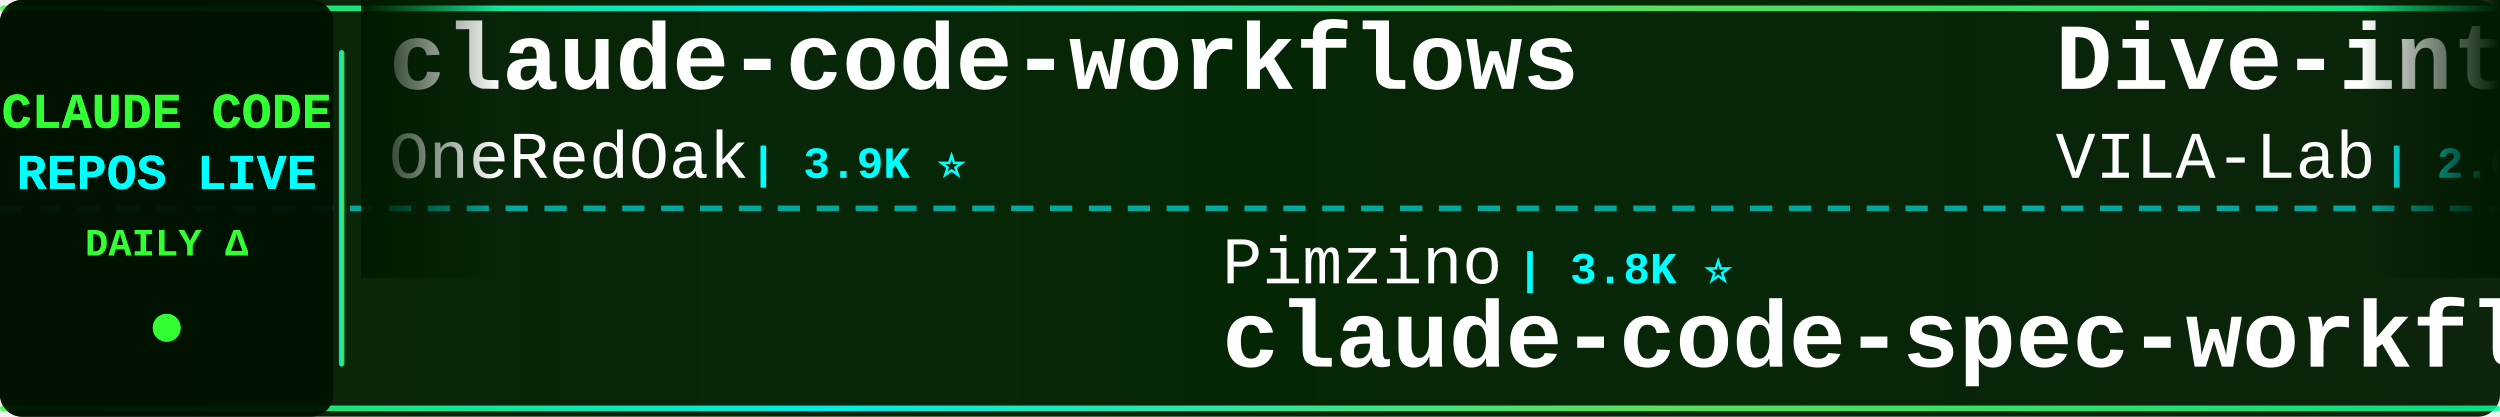
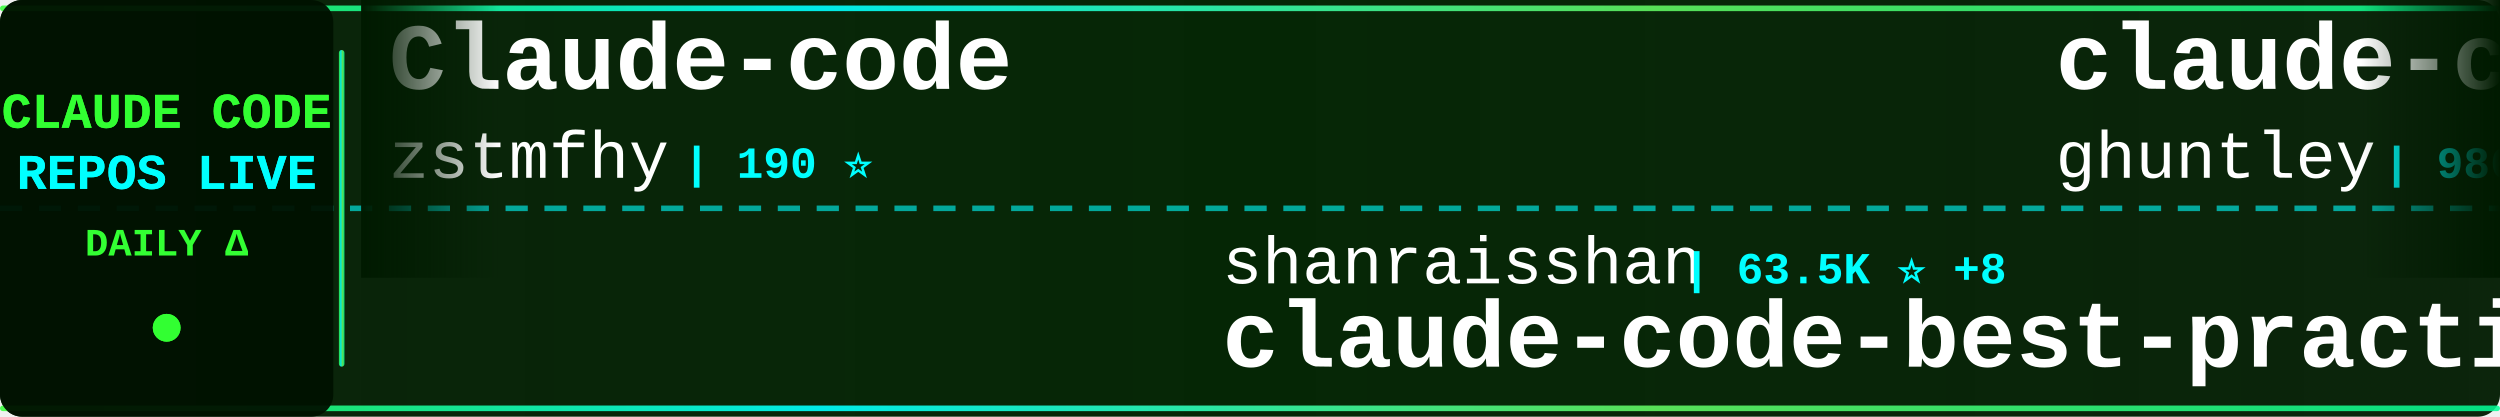
<svg xmlns="http://www.w3.org/2000/svg" width="900" height="150">
  <defs>
    <linearGradient id="tickerBg" x1="0%" y1="0%" x2="100%" y2="0%">
      <stop offset="0%" style="stop-color:#001a00;stop-opacity:0.95" />
      <stop offset="50%" style="stop-color:#002200;stop-opacity:0.98" />
      <stop offset="100%" style="stop-color:#001a00;stop-opacity:0.95" />
    </linearGradient>
    <linearGradient id="borderGrad" x1="0%" y1="0%" x2="100%" y2="0%">
      <stop offset="0%" style="stop-color:#33ff33;stop-opacity:0.85">
        <animate attributeName="stop-opacity" values="0.85;1;0.85" dur="2s" repeatCount="indefinite" />
      </stop>
      <stop offset="33%" style="stop-color:#00ffff;stop-opacity:0.9">
        <animate attributeName="stop-opacity" values="0.9;1;0.9" dur="2.2s" repeatCount="indefinite" />
      </stop>
      <stop offset="66%" style="stop-color:#66ff66;stop-opacity:0.85">
        <animate attributeName="stop-opacity" values="0.85;1;0.85" dur="1.8s" repeatCount="indefinite" />
      </stop>
      <stop offset="100%" style="stop-color:#00ff99;stop-opacity:0.85">
        <animate attributeName="stop-opacity" values="0.85;1;0.85" dur="2s" repeatCount="indefinite" />
      </stop>
    </linearGradient>
    <filter id="textGlow">
      <feGaussianBlur stdDeviation="0.1" result="coloredBlur" />
      <feMerge>
        <feMergeNode in="coloredBlur" />
        <feMergeNode in="SourceGraphic" />
      </feMerge>
    </filter>
    <filter id="metricGlow">
      <feGaussianBlur stdDeviation="0.2" result="coloredBlur" />
      <feMerge>
        <feMergeNode in="coloredBlur" />
        <feMergeNode in="SourceGraphic" />
      </feMerge>
    </filter>
    <linearGradient id="leftFade" x1="0%" y1="0%" x2="100%" y2="0%">
      <stop offset="0%" style="stop-color:#001a00;stop-opacity:1" />
      <stop offset="100%" style="stop-color:#001a00;stop-opacity:0" />
    </linearGradient>
    <linearGradient id="rightFade" x1="0%" y1="0%" x2="100%" y2="0%">
      <stop offset="0%" style="stop-color:#001a00;stop-opacity:0" />
      <stop offset="100%" style="stop-color:#001a00;stop-opacity:1" />
    </linearGradient>
  </defs>
  <rect width="900" height="150" fill="url(#tickerBg)" rx="8" />
  <rect x="0" y="2" width="900" height="2" fill="url(#borderGrad)" rx="1" />
  <rect x="0" y="146" width="900" height="2" fill="url(#borderGrad)" rx="1" />
  <line x1="0" y1="75" x2="900" y2="75" stroke="#00ffff" stroke-width="2" stroke-dasharray="8 6" opacity="0.6" />
  <rect x="0" y="0" width="120" height="150" fill="#001100" opacity="0.95" rx="8" />
  <text x="60" y="46" font-family="'Courier New', monospace" font-size="18" font-weight="bold" fill="#33ff33" text-anchor="middle" filter="url(#textGlow)">
    CLAUDE CODE
  </text>
  <text x="60" y="68" font-family="'Courier New', monospace" font-size="18" font-weight="bold" fill="#00ffff" text-anchor="middle" filter="url(#textGlow)">
    REPOS LIVE
  </text>
  <text x="60" y="92" font-family="'Courier New', monospace" font-size="14" font-weight="bold" fill="#33ff33" text-anchor="middle">
    DAILY Δ
  </text>
  <circle cx="60" cy="118" r="5" fill="#33ff33" filter="url(#metricGlow)">
    <animate attributeName="r" values="4;6;4" dur="1.5s" repeatCount="indefinite" />
    <animate attributeName="opacity" values="0.6;1;0.6" dur="1.5s" repeatCount="indefinite" />
  </circle>
  <rect x="122" y="18" width="2" height="114" fill="url(#borderGrad)" rx="1" />
  <clipPath id="tickerClip">
    <rect x="130" y="0" width="770" height="150" />
  </clipPath>
  <g clip-path="url(#tickerClip)">
    <g id="tickerItems">
      <animateTransform attributeName="transform" attributeType="XML" type="translate" from="0 0" to="-3000 0" dur="54s" repeatCount="indefinite" />
      <g transform="translate(0, 0)">
-         <text x="140" y="32" font-family="'Courier New', monospace" font-size="34" font-weight="bold" fill="#ffffff">claude-code-workflows</text>
-         <text x="140" y="64" font-family="'Courier New', monospace" font-size="24" font-weight="normal" fill="#ffffff" opacity="1.0">OneRedOak</text>
-         <text x="270" y="64" font-family="'Courier New', monospace" font-size="16" font-weight="bold" fill="#00ffff"> | 3.9K ⭐</text>
+         <text x="140" y="32" font-family="'Courier New', monospace" font-size="34" font-weight="bold" fill="#ffffff">Claude-code</text>
+         <text x="140" y="64" font-family="'Courier New', monospace" font-size="24" font-weight="normal" fill="#ffffff" opacity="1.0">zstmfhy</text>
+         <text x="246" y="64" font-family="'Courier New', monospace" font-size="16" font-weight="bold" fill="#00ffff"> | 190 ⭐</text>
      </g>
      <g transform="translate(300, 0)">
-         <text x="140" y="102" font-family="'Courier New', monospace" font-size="24" font-weight="normal" fill="#ffffff" opacity="1.0">Pimzino</text>
-         <text x="246" y="102" font-family="'Courier New', monospace" font-size="16" font-weight="bold" fill="#00ffff"> | 3.8K ⭐</text>
-         <text x="140" y="132" font-family="'Courier New', monospace" font-size="34" font-weight="bold" fill="#ffffff">claude-code-spec-workflo...</text>
+         <text x="140" y="102" font-family="'Courier New', monospace" font-size="24" font-weight="normal" fill="#ffffff" opacity="1.0">shanraisshan</text>
+         <text x="306" y="102" font-family="'Courier New', monospace" font-size="16" font-weight="bold" fill="#00ffff"> | 63.5K ⭐ +8</text>
+         <text x="140" y="132" font-family="'Courier New', monospace" font-size="34" font-weight="bold" fill="#ffffff">claude-code-best-practic...</text>
      </g>
      <g transform="translate(600, 0)">
-         <text x="140" y="32" font-family="'Courier New', monospace" font-size="34" font-weight="bold" fill="#ffffff">Dive-into-Claude-Code</text>
-         <text x="140" y="64" font-family="'Courier New', monospace" font-size="24" font-weight="normal" fill="#ffffff" opacity="1.0">VILA-Lab</text>
-         <text x="258" y="64" font-family="'Courier New', monospace" font-size="16" font-weight="bold" fill="#00ffff"> | 2.0K ⭐</text>
+         <text x="140" y="32" font-family="'Courier New', monospace" font-size="34" font-weight="bold" fill="#ffffff">claude-code-source-code-...</text>
+         <text x="140" y="64" font-family="'Courier New', monospace" font-size="24" font-weight="normal" fill="#ffffff" opacity="1.0">ghuntley</text>
+         <text x="258" y="64" font-family="'Courier New', monospace" font-size="16" font-weight="bold" fill="#00ffff"> | 986 ⭐</text>
      </g>
      <g transform="translate(900, 0)">
-         <text x="140" y="102" font-family="'Courier New', monospace" font-size="24" font-weight="normal" fill="#ffffff" opacity="1.0">RichardAtCT</text>
-         <text x="294" y="102" font-family="'Courier New', monospace" font-size="16" font-weight="bold" fill="#00ffff"> | 2.7K ⭐</text>
-         <text x="140" y="132" font-family="'Courier New', monospace" font-size="34" font-weight="bold" fill="#ffffff">claude-code-telegram</text>
+         <text x="140" y="102" font-family="'Courier New', monospace" font-size="24" font-weight="normal" fill="#ffffff" opacity="1.0">Yuyz0112</text>
+         <text x="258" y="102" font-family="'Courier New', monospace" font-size="16" font-weight="bold" fill="#00ffff"> | 2.4K ⭐</text>
+         <text x="140" y="132" font-family="'Courier New', monospace" font-size="34" font-weight="bold" fill="#ffffff">claude-code-reverse</text>
      </g>
      <g transform="translate(1200, 0)">
-         <text x="140" y="32" font-family="'Courier New', monospace" font-size="34" font-weight="bold" fill="#ffffff">awesome-claude-code-suba...</text>
-         <text x="140" y="64" font-family="'Courier New', monospace" font-size="24" font-weight="normal" fill="#ffffff" opacity="1.0">VoltAgent</text>
-         <text x="270" y="64" font-family="'Courier New', monospace" font-size="16" font-weight="bold" fill="#00ffff"> | 23.7K ⭐ +2</text>
+         <text x="140" y="32" font-family="'Courier New', monospace" font-size="34" font-weight="bold" fill="#ffffff">claude-code-source-build</text>
+         <text x="140" y="64" font-family="'Courier New', monospace" font-size="24" font-weight="normal" fill="#ffffff" opacity="1.0">andrew-kramer-inno</text>
+         <text x="378" y="64" font-family="'Courier New', monospace" font-size="16" font-weight="bold" fill="#00ffff"> | 595 ⭐</text>
      </g>
      <g transform="translate(1500, 0)">
-         <text x="140" y="102" font-family="'Courier New', monospace" font-size="24" font-weight="normal" fill="#ffffff" opacity="1.0">fuergaosi233</text>
-         <text x="306" y="102" font-family="'Courier New', monospace" font-size="16" font-weight="bold" fill="#00ffff"> | 2.8K ⭐</text>
-         <text x="140" y="132" font-family="'Courier New', monospace" font-size="34" font-weight="bold" fill="#ffffff">claude-code-proxy</text>
+         <text x="140" y="102" font-family="'Courier New', monospace" font-size="24" font-weight="normal" fill="#ffffff" opacity="1.0">777genius</text>
+         <text x="270" y="102" font-family="'Courier New', monospace" font-size="16" font-weight="bold" fill="#00ffff"> | 921 ⭐</text>
+         <text x="140" y="132" font-family="'Courier New', monospace" font-size="34" font-weight="bold" fill="#ffffff">claude-code-source-code</text>
      </g>
      <g transform="translate(1800, 0)">
-         <text x="140" y="32" font-family="'Courier New', monospace" font-size="34" font-weight="bold" fill="#ffffff">claude-code-analysis</text>
-         <text x="140" y="64" font-family="'Courier New', monospace" font-size="24" font-weight="normal" fill="#ffffff" opacity="1.0">liuup</text>
-         <text x="222" y="64" font-family="'Courier New', monospace" font-size="16" font-weight="bold" fill="#00ffff"> | 3.6K ⭐</text>
+         <text x="140" y="32" font-family="'Courier New', monospace" font-size="34" font-weight="bold" fill="#ffffff">sc-claude-code-files</text>
+         <text x="140" y="64" font-family="'Courier New', monospace" font-size="24" font-weight="normal" fill="#ffffff" opacity="1.0">https-deeplearning-ai</text>
+         <text x="414" y="64" font-family="'Courier New', monospace" font-size="16" font-weight="bold" fill="#00ffff"> | 536 ⭐</text>
      </g>
      <g transform="translate(2100, 0)">
-         <text x="140" y="102" font-family="'Courier New', monospace" font-size="24" font-weight="normal" fill="#ffffff" opacity="1.0">feiskyer</text>
-         <text x="258" y="102" font-family="'Courier New', monospace" font-size="16" font-weight="bold" fill="#00ffff"> | 1.6K ⭐</text>
-         <text x="140" y="132" font-family="'Courier New', monospace" font-size="34" font-weight="bold" fill="#ffffff">claude-code-settings</text>
+         <text x="140" y="102" font-family="'Courier New', monospace" font-size="24" font-weight="normal" fill="#ffffff" opacity="1.0">lorryjovens-hub</text>
+         <text x="342" y="102" font-family="'Courier New', monospace" font-size="16" font-weight="bold" fill="#00ffff"> | 1.7K ⭐</text>
+         <text x="140" y="132" font-family="'Courier New', monospace" font-size="34" font-weight="bold" fill="#ffffff">claude-code-rust</text>
      </g>
      <g transform="translate(2400, 0)">
        <text x="140" y="32" font-family="'Courier New', monospace" font-size="34" font-weight="bold" fill="#ffffff">claude-code-source</text>
-         <text x="140" y="64" font-family="'Courier New', monospace" font-size="24" font-weight="normal" fill="#ffffff" opacity="1.0">AprilNEA</text>
-         <text x="258" y="64" font-family="'Courier New', monospace" font-size="16" font-weight="bold" fill="#00ffff"> | 392 ⭐</text>
+         <text x="140" y="64" font-family="'Courier New', monospace" font-size="24" font-weight="normal" fill="#ffffff" opacity="1.0">hangsman</text>
+         <text x="258" y="64" font-family="'Courier New', monospace" font-size="16" font-weight="bold" fill="#00ffff"> | 788 ⭐ +1</text>
      </g>
      <g transform="translate(2700, 0)">
-         <text x="140" y="102" font-family="'Courier New', monospace" font-size="24" font-weight="normal" fill="#ffffff" opacity="1.0">multica-ai</text>
-         <text x="282" y="102" font-family="'Courier New', monospace" font-size="16" font-weight="bold" fill="#00ffff"> | 196.5K ⭐ +34</text>
-         <text x="140" y="132" font-family="'Courier New', monospace" font-size="34" font-weight="bold" fill="#ffffff">andrej-karpathy-skills</text>
+         <text x="140" y="102" font-family="'Courier New', monospace" font-size="24" font-weight="normal" fill="#ffffff" opacity="1.0">shareAI-lab</text>
+         <text x="294" y="102" font-family="'Courier New', monospace" font-size="16" font-weight="bold" fill="#00ffff"> | 72.3K ⭐ +1</text>
+         <text x="140" y="132" font-family="'Courier New', monospace" font-size="34" font-weight="bold" fill="#ffffff">learn-claude-code</text>
      </g>
      <g transform="translate(3000, 0)">
-         <text x="140" y="32" font-family="'Courier New', monospace" font-size="34" font-weight="bold" fill="#ffffff">claude-code-workflows</text>
-         <text x="140" y="64" font-family="'Courier New', monospace" font-size="24" font-weight="normal" fill="#ffffff" opacity="1.0">OneRedOak</text>
-         <text x="270" y="64" font-family="'Courier New', monospace" font-size="16" font-weight="bold" fill="#00ffff"> | 3.9K ⭐</text>
+         <text x="140" y="32" font-family="'Courier New', monospace" font-size="34" font-weight="bold" fill="#ffffff">Claude-code</text>
+         <text x="140" y="64" font-family="'Courier New', monospace" font-size="24" font-weight="normal" fill="#ffffff" opacity="1.0">zstmfhy</text>
+         <text x="246" y="64" font-family="'Courier New', monospace" font-size="16" font-weight="bold" fill="#00ffff"> | 190 ⭐</text>
      </g>
      <g transform="translate(3300, 0)">
-         <text x="140" y="102" font-family="'Courier New', monospace" font-size="24" font-weight="normal" fill="#ffffff" opacity="1.0">Pimzino</text>
-         <text x="246" y="102" font-family="'Courier New', monospace" font-size="16" font-weight="bold" fill="#00ffff"> | 3.8K ⭐</text>
-         <text x="140" y="132" font-family="'Courier New', monospace" font-size="34" font-weight="bold" fill="#ffffff">claude-code-spec-workflo...</text>
+         <text x="140" y="102" font-family="'Courier New', monospace" font-size="24" font-weight="normal" fill="#ffffff" opacity="1.0">shanraisshan</text>
+         <text x="306" y="102" font-family="'Courier New', monospace" font-size="16" font-weight="bold" fill="#00ffff"> | 63.5K ⭐ +8</text>
+         <text x="140" y="132" font-family="'Courier New', monospace" font-size="34" font-weight="bold" fill="#ffffff">claude-code-best-practic...</text>
      </g>
      <g transform="translate(3600, 0)">
-         <text x="140" y="32" font-family="'Courier New', monospace" font-size="34" font-weight="bold" fill="#ffffff">Dive-into-Claude-Code</text>
-         <text x="140" y="64" font-family="'Courier New', monospace" font-size="24" font-weight="normal" fill="#ffffff" opacity="1.0">VILA-Lab</text>
-         <text x="258" y="64" font-family="'Courier New', monospace" font-size="16" font-weight="bold" fill="#00ffff"> | 2.0K ⭐</text>
+         <text x="140" y="32" font-family="'Courier New', monospace" font-size="34" font-weight="bold" fill="#ffffff">claude-code-source-code-...</text>
+         <text x="140" y="64" font-family="'Courier New', monospace" font-size="24" font-weight="normal" fill="#ffffff" opacity="1.0">ghuntley</text>
+         <text x="258" y="64" font-family="'Courier New', monospace" font-size="16" font-weight="bold" fill="#00ffff"> | 986 ⭐</text>
      </g>
      <g transform="translate(3900, 0)">
-         <text x="140" y="102" font-family="'Courier New', monospace" font-size="24" font-weight="normal" fill="#ffffff" opacity="1.0">RichardAtCT</text>
-         <text x="294" y="102" font-family="'Courier New', monospace" font-size="16" font-weight="bold" fill="#00ffff"> | 2.7K ⭐</text>
-         <text x="140" y="132" font-family="'Courier New', monospace" font-size="34" font-weight="bold" fill="#ffffff">claude-code-telegram</text>
+         <text x="140" y="102" font-family="'Courier New', monospace" font-size="24" font-weight="normal" fill="#ffffff" opacity="1.0">Yuyz0112</text>
+         <text x="258" y="102" font-family="'Courier New', monospace" font-size="16" font-weight="bold" fill="#00ffff"> | 2.4K ⭐</text>
+         <text x="140" y="132" font-family="'Courier New', monospace" font-size="34" font-weight="bold" fill="#ffffff">claude-code-reverse</text>
      </g>
    </g>
  </g>
  <rect x="130" y="0" width="50" height="100" fill="url(#leftFade)" />
  <rect x="850" y="0" width="50" height="100" fill="url(#rightFade)" />
</svg>
